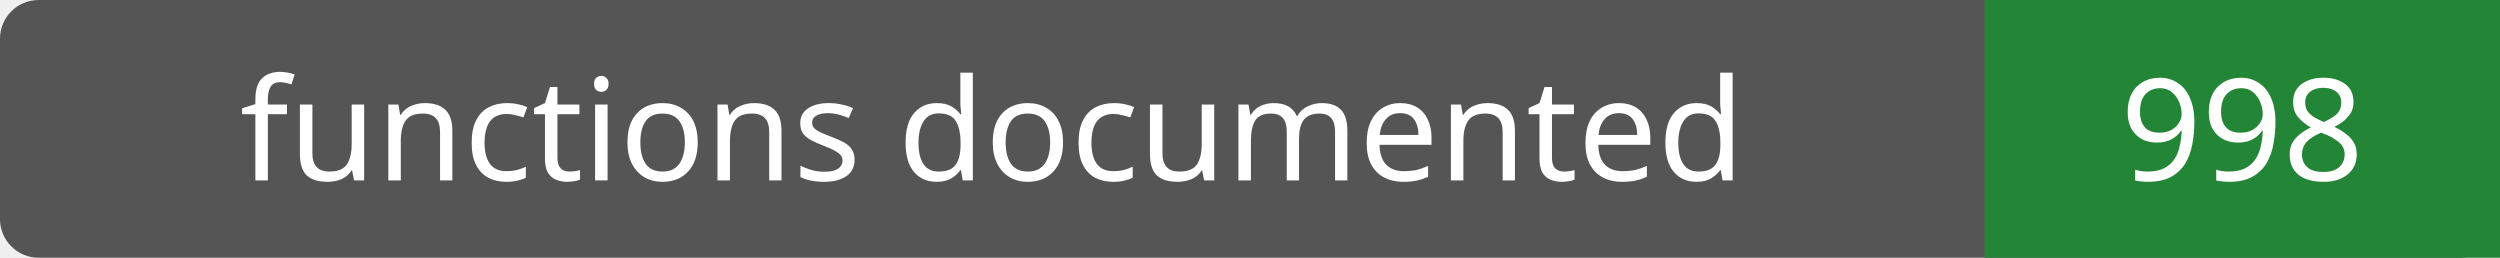
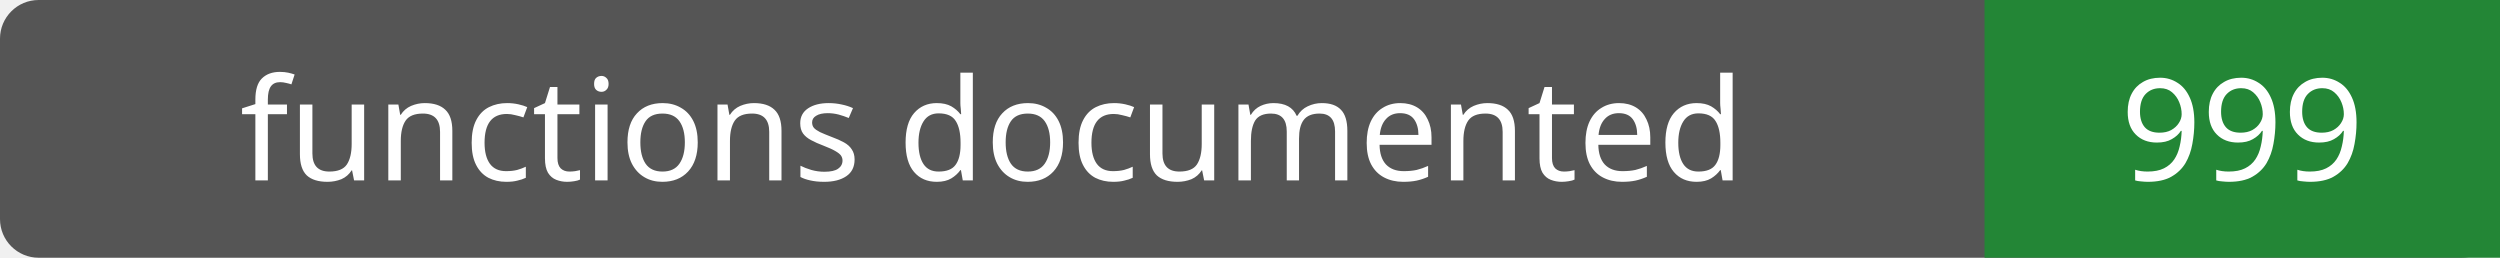
- <svg xmlns="http://www.w3.org/2000/svg" width="194" height="20" role="img" aria-label="functions documented: 998">
+ <svg xmlns="http://www.w3.org/2000/svg" width="194" height="20" role="img" aria-label="functions documented: 999">
  <rect width="194" height="20" rx="3" fill="#555" />
  <path fill="#238636" d="M154 0h40v20H154z" />
  <g fill="#fff" text-anchor="middle" font-family="Verdana,sans-serif" font-size="11">
    <text x="77.0" y="14">functions documented</text>
-     <text x="174.0" y="14">998</text>
+     <text x="174.0" y="14">999</text>
  </g>
</svg>
